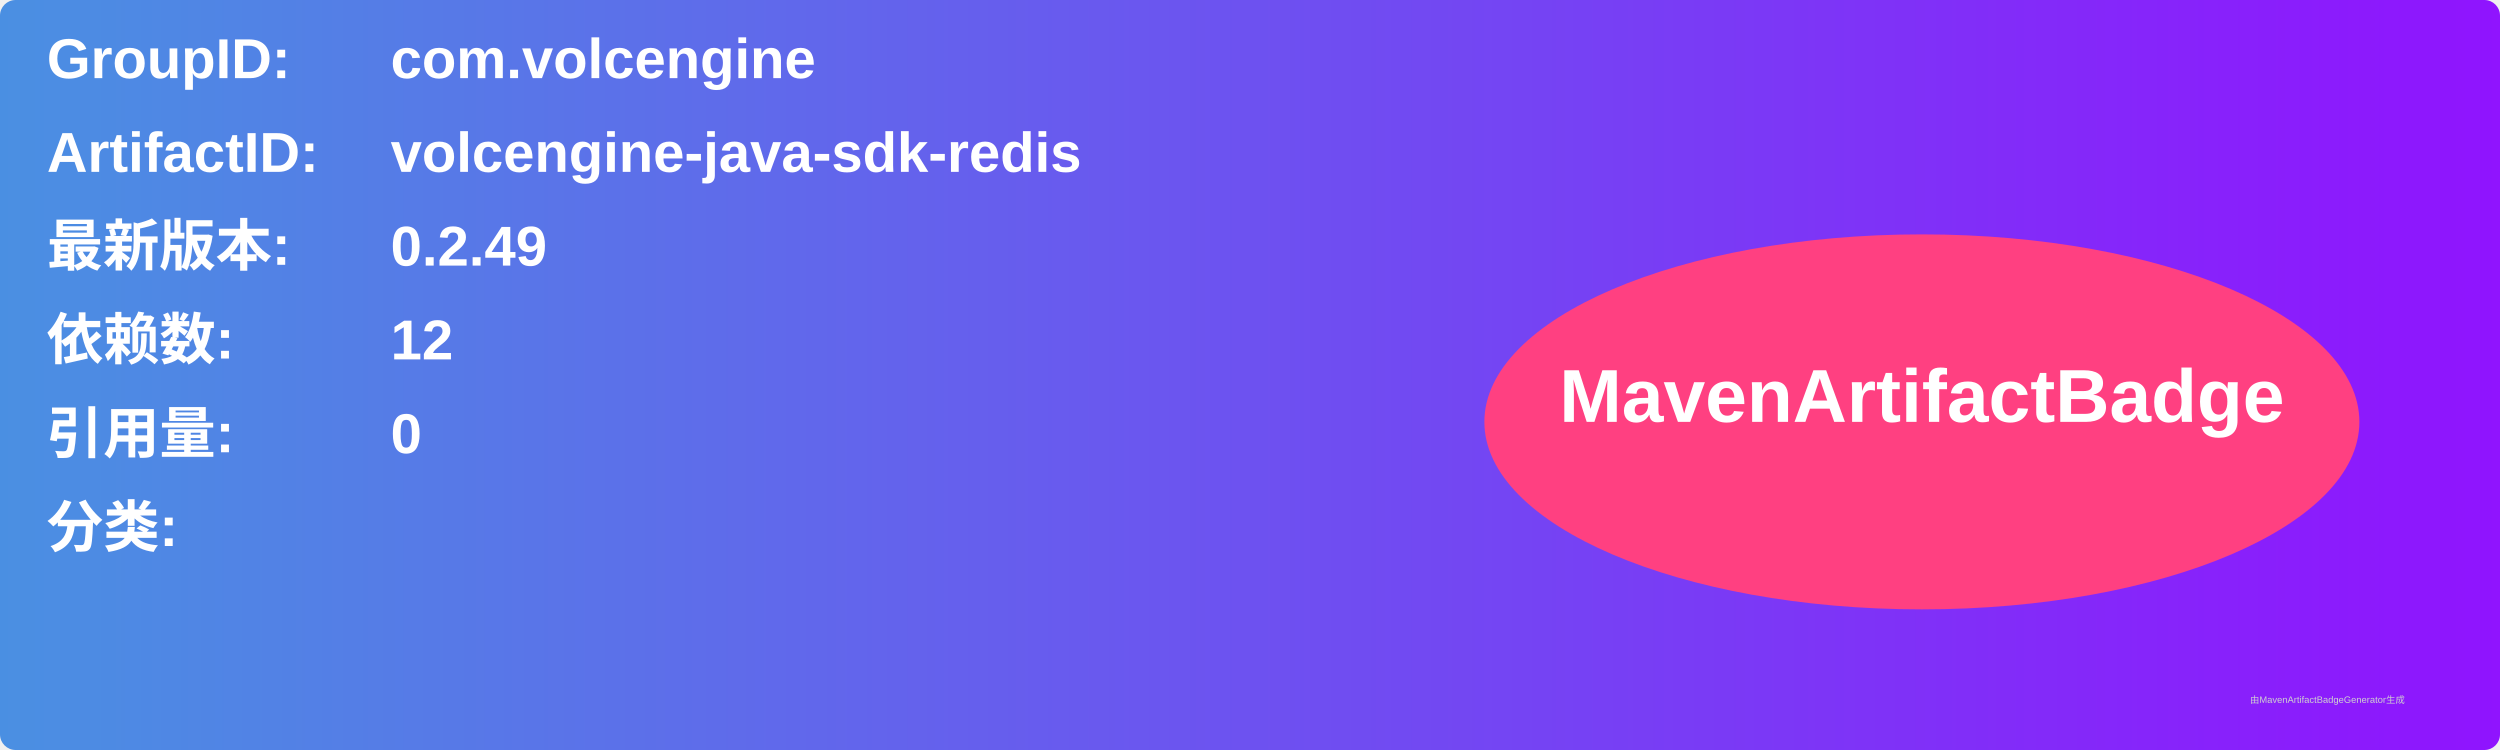
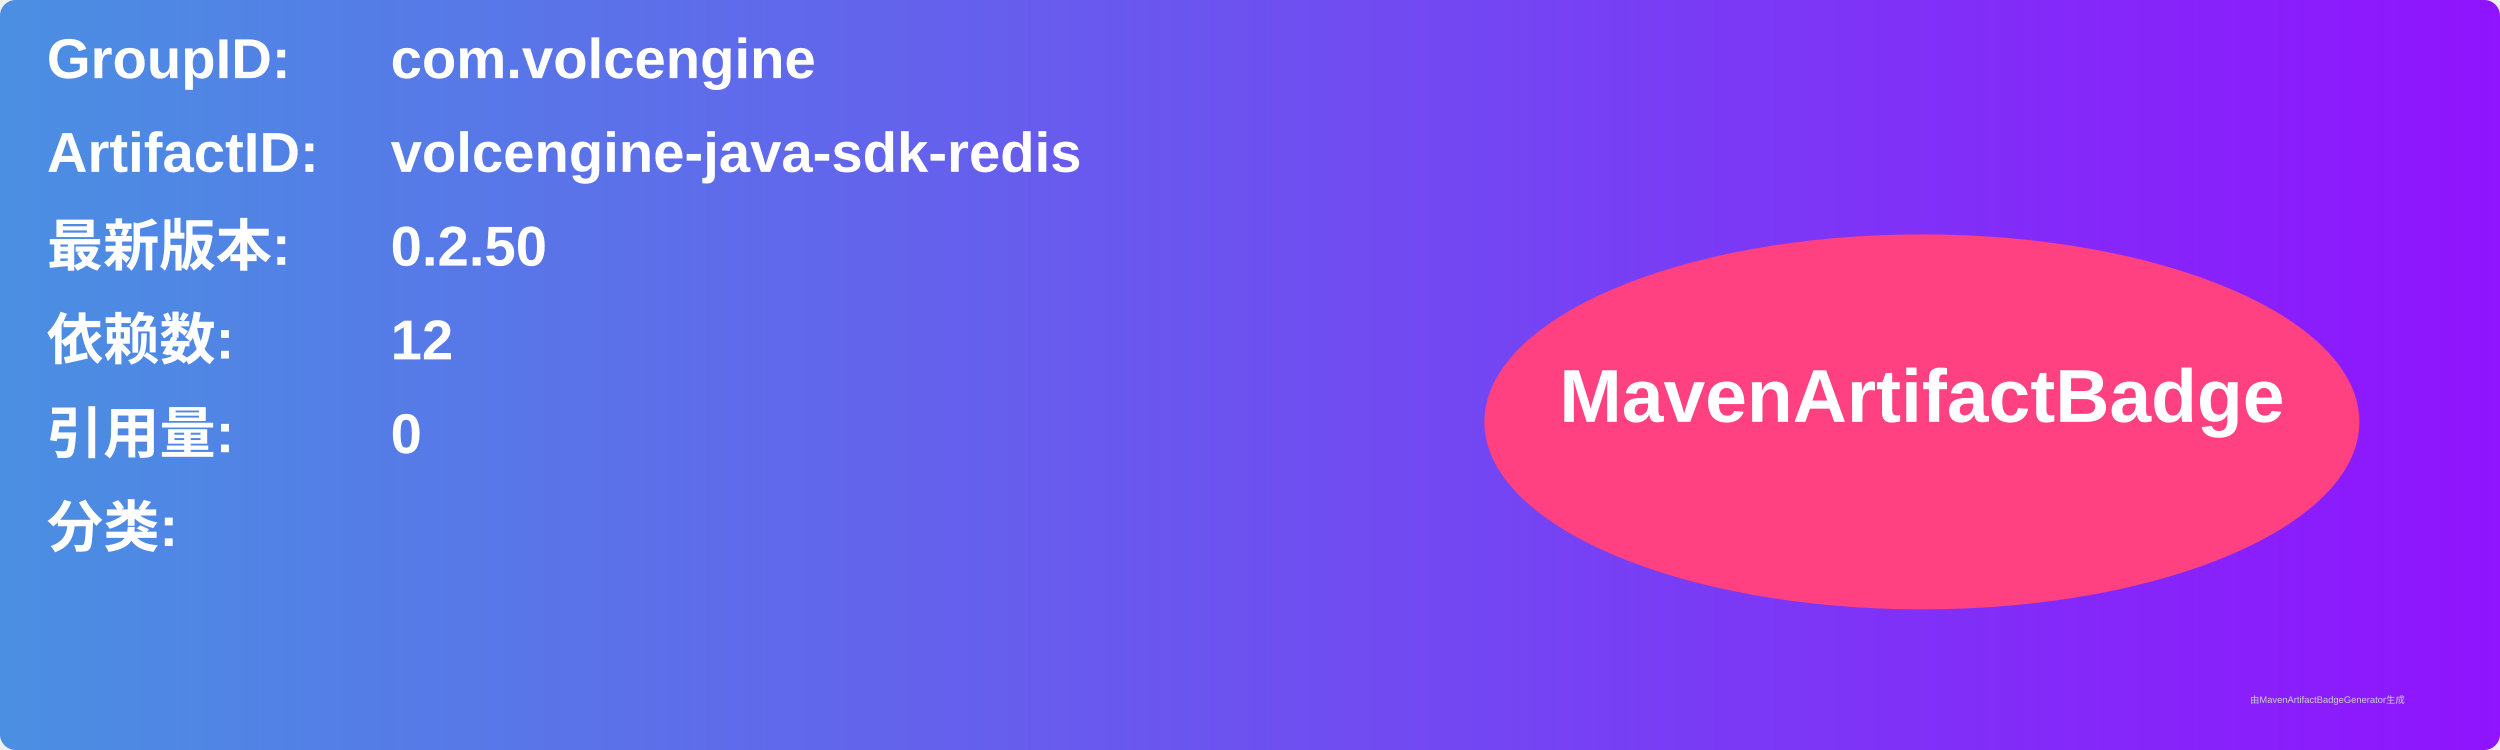
<svg xmlns="http://www.w3.org/2000/svg" width="800" height="240" viewBox="0 0 800 240">
  <linearGradient id="grad" x1="0%" y1="0%" x2="100%" y2="0%">
    <stop offset="0%" stop-color="#4a90e2" />
    <stop offset="100%" stop-color="#9013fe" />
  </linearGradient>
  <rect width="100%" height="100%" rx="5" ry="5" fill="url(#grad)" />
  <g transform="translate(15, 15)">
    <text x="0" y="10" font-family="Arial" font-size="18" fill="white" font-weight="bold" width="260">GroupID:</text>
    <text x="110" y="10" font-family="Arial" font-size="18" fill="white" font-weight="bold" width="460">com.volcengine</text>
    <text x="0" y="40" font-family="Arial" font-size="18" fill="white" font-weight="bold" width="260">ArtifactID:</text>
    <text x="110" y="40" font-family="Arial" font-size="18" fill="white" font-weight="bold" width="460">volcengine-java-sdk-redis</text>
    <text x="0" y="70" font-family="Arial" font-size="18" fill="white" font-weight="bold">最新版本:</text>
    <text x="110" y="70" font-family="Arial" font-size="18" fill="white" font-weight="bold">
-       <tspan font-weight="bold">0.2.49</tspan>
+       <tspan font-weight="bold">0.2.50</tspan>
    </text>
    <text x="0" y="100" font-family="Arial" font-size="18" fill="white" font-weight="bold">依赖数: </text>
    <text x="110" y="100" font-family="Arial" font-size="18" fill="white">
      <tspan font-weight="bold">12</tspan>
    </text>
    <text x="0" y="130" font-family="Arial" font-size="18" fill="white" font-weight="bold">引用量: </text>
    <text x="110" y="130" font-family="Arial" font-size="18" fill="white">
      <tspan font-weight="bold">0</tspan>
    </text>
    <text x="0" y="160" font-family="Arial" font-size="18" fill="white" font-weight="bold">分类:</text>
    <text x="10" y="190" font-family="Arial" font-size="10" fill="white">
      <tspan font-weight="bold" />
    </text>
    <ellipse cx="600" cy="120" rx="140" ry="60" fill="#ff4081" />
    <text x="600" y="120" text-anchor="middle" font-family="Arial" font-size="24" fill="white" font-weight="bold">MavenArtifactBadge</text>
  </g>
  <text x="720" y="225" font-family="Arial" font-size="3" fill="#d0d0d0">由MavenArtifactBadgeGenerator生成</text>
</svg>
